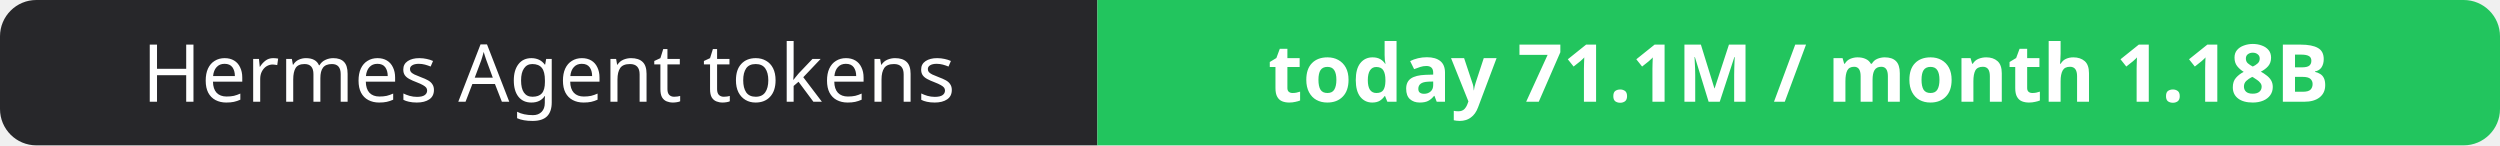
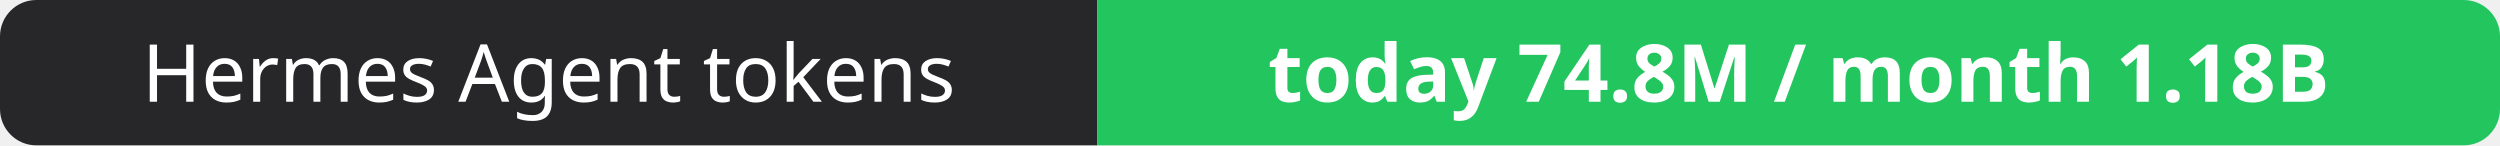
- <svg xmlns="http://www.w3.org/2000/svg" width="344" height="20" role="img" aria-label="Hermes Agent tokens: today 71.1M / month 1.18B">
+ <svg xmlns="http://www.w3.org/2000/svg" width="344" height="20" role="img" aria-label="Hermes Agent tokens: today 74.8M / month 1.18B">
  <clipPath id="r">
    <rect width="344" height="20" rx="5" fill="#fff" />
  </clipPath>
  <g clip-path="url(#r)">
    <rect width="151" height="20" fill="#27272a" />
    <rect x="151" width="193" height="20" fill="#22c55e" />
  </g>
  <g fill="#fff" text-anchor="middle" font-family="Verdana,Geneva,sans-serif" font-size="11">
    <text x="75.5" y="14">Hermes Agent tokens</text>
-     <text x="247.5" y="14" font-weight="700">today 71.1M / month 1.18B</text>
+     <text x="247.5" y="14" font-weight="700">today 74.8M / month 1.18B</text>
  </g>
</svg>
